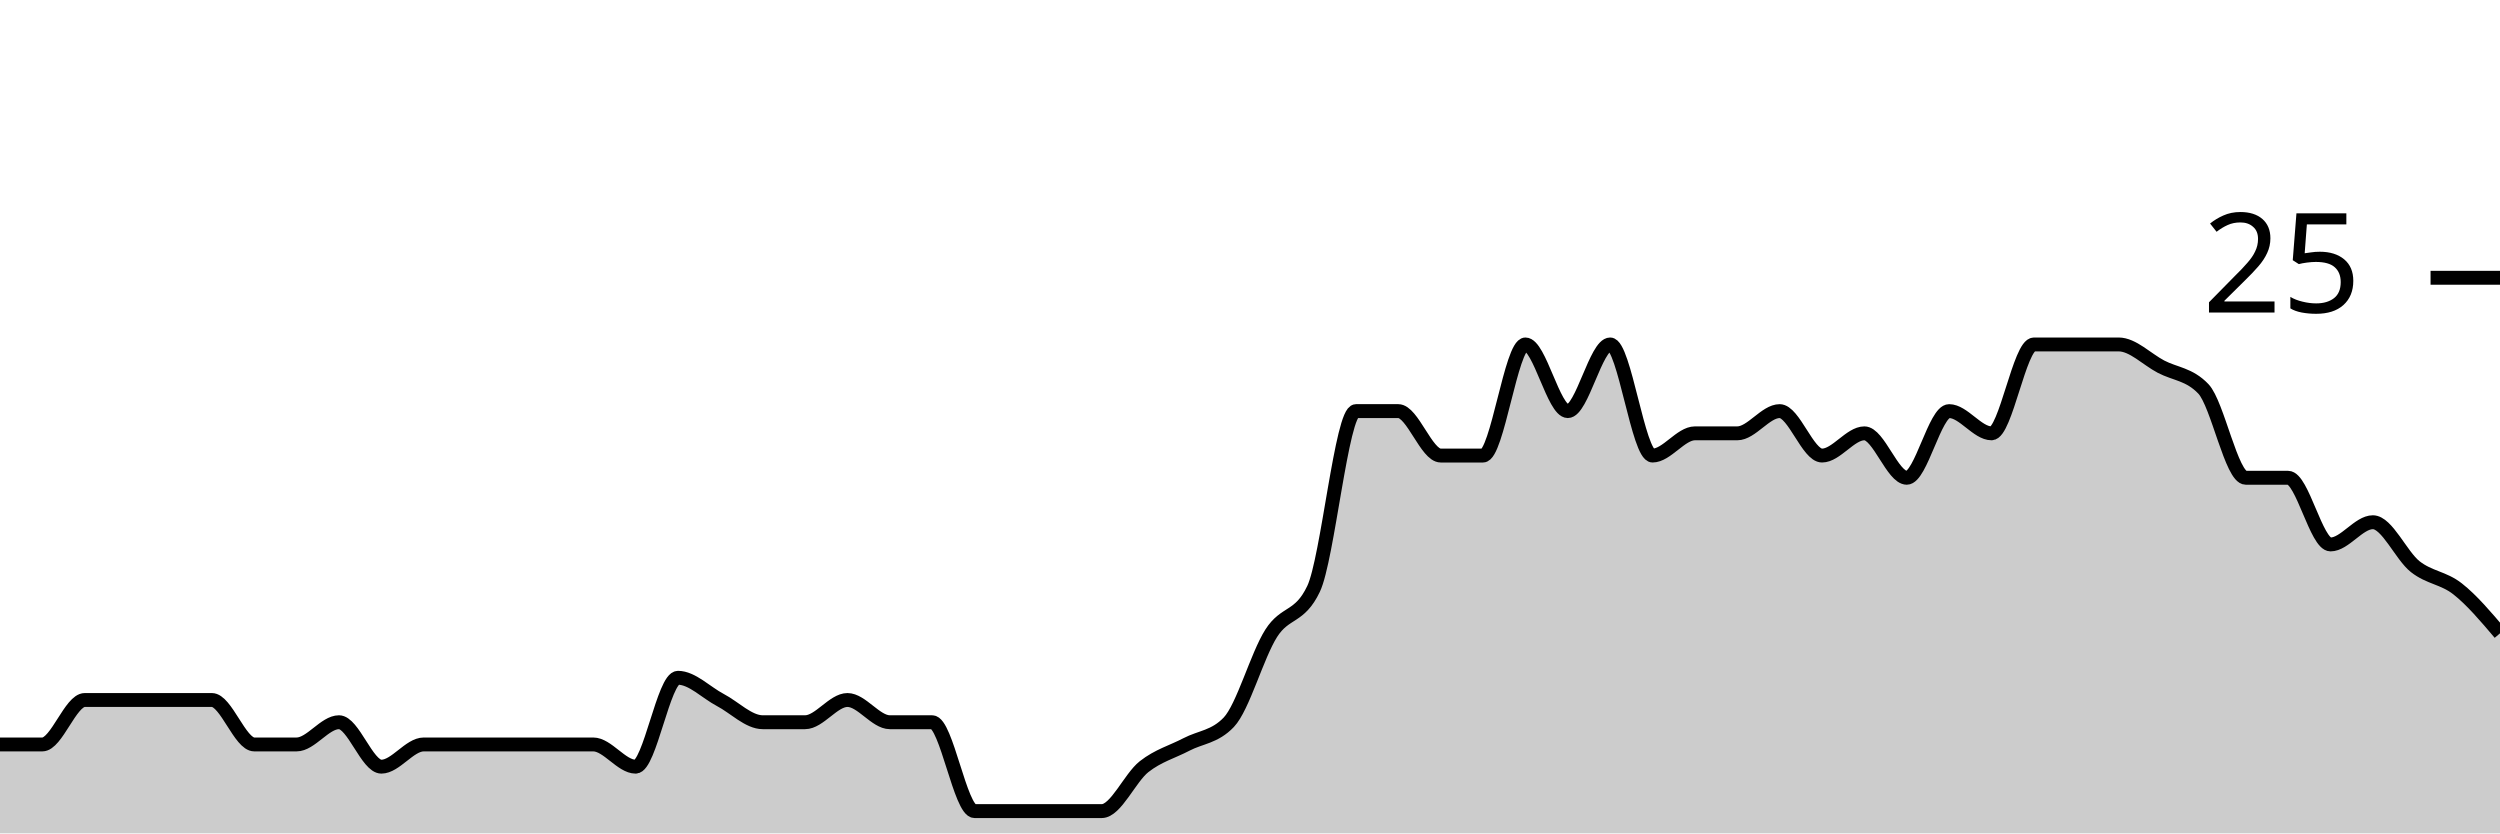
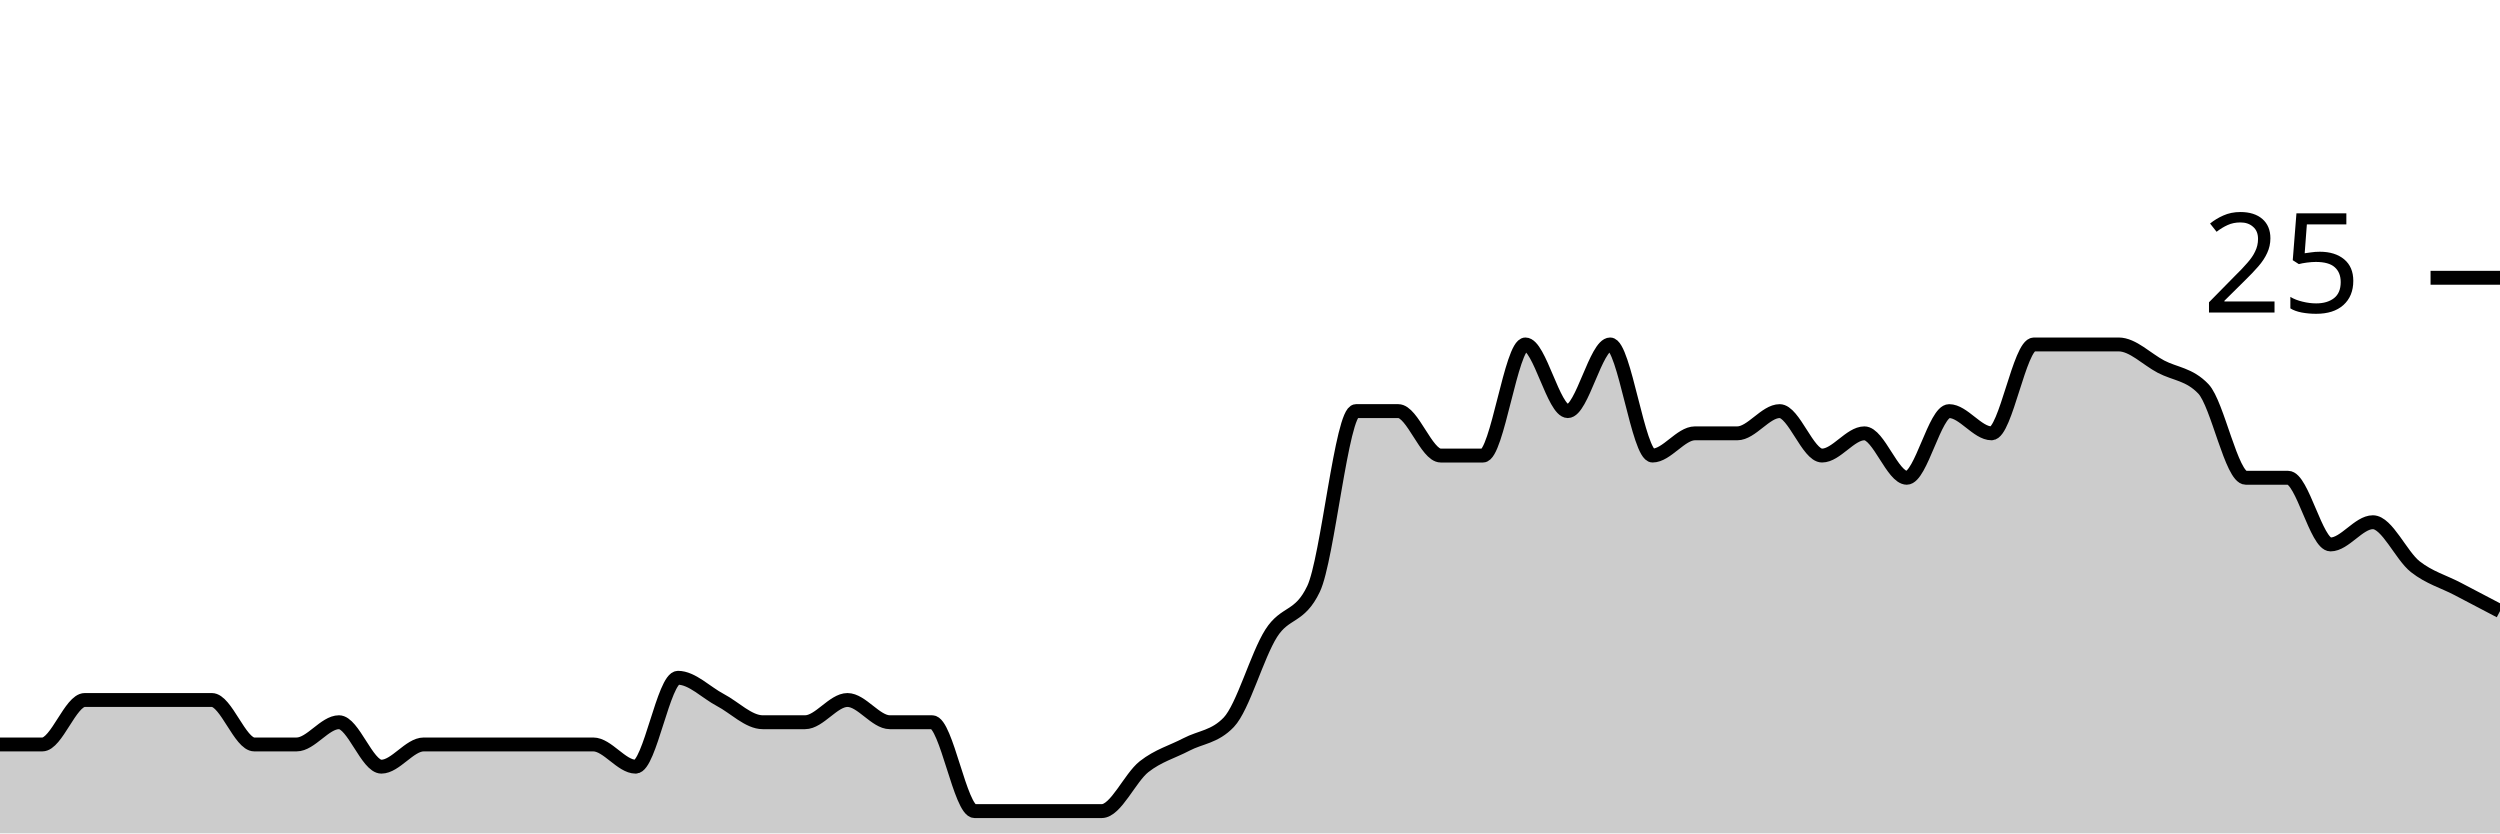
<svg xmlns="http://www.w3.org/2000/svg" viewBox="0 0 180 60">
  <g transform="translate(0,20)">
-     <path class="area" fill="rgba(0, 0, 0, 0.2)" d="M0,33.6C1.017,33.6,2.034,33.6,3.051,33.6C4.068,33.6,5.085,30.4,6.102,30.4C7.119,30.4,8.136,30.4,9.153,30.4C10.169,30.4,11.186,30.4,12.203,30.4C13.22,30.4,14.237,30.4,15.254,30.4C16.271,30.4,17.288,33.6,18.305,33.6C19.322,33.6,20.339,33.6,21.356,33.6C22.373,33.6,23.39,32,24.407,32C25.424,32,26.441,35.2,27.458,35.2C28.475,35.2,29.492,33.6,30.508,33.6C31.525,33.6,32.542,33.6,33.559,33.6C34.576,33.6,35.593,33.6,36.61,33.6C37.627,33.6,38.644,33.6,39.661,33.6C40.678,33.6,41.695,33.6,42.712,33.6C43.729,33.6,44.746,35.2,45.763,35.2C46.78,35.2,47.797,28.8,48.814,28.8C49.831,28.8,50.847,29.867,51.864,30.4C52.881,30.933,53.898,32,54.915,32C55.932,32,56.949,32,57.966,32C58.983,32,60,30.4,61.017,30.4C62.034,30.4,63.051,32,64.068,32C65.085,32,66.102,32,67.119,32C68.136,32,69.153,38.4,70.169,38.4C71.186,38.4,72.203,38.4,73.22,38.4C74.237,38.4,75.254,38.4,76.271,38.4C77.288,38.4,78.305,38.4,79.322,38.4C80.339,38.4,81.356,36,82.373,35.2C83.39,34.4,84.407,34.133,85.424,33.6C86.441,33.067,87.458,33.067,88.475,32C89.492,30.933,90.508,27.2,91.525,25.6C92.542,24,93.559,24.533,94.576,22.4C95.593,20.267,96.61,9.6,97.627,9.6C98.644,9.6,99.661,9.6,100.678,9.6C101.695,9.6,102.712,12.8,103.729,12.8C104.746,12.8,105.763,12.8,106.78,12.8C107.797,12.8,108.814,4.8,109.831,4.8C110.847,4.8,111.864,9.6,112.881,9.6C113.898,9.6,114.915,4.8,115.932,4.8C116.949,4.8,117.966,12.8,118.983,12.8C120,12.8,121.017,11.2,122.034,11.2C123.051,11.2,124.068,11.2,125.085,11.2C126.102,11.2,127.119,9.6,128.136,9.6C129.153,9.6,130.169,12.8,131.186,12.8C132.203,12.8,133.22,11.2,134.237,11.2C135.254,11.2,136.271,14.4,137.288,14.4C138.305,14.4,139.322,9.6,140.339,9.6C141.356,9.6,142.373,11.2,143.39,11.2C144.407,11.2,145.424,4.8,146.441,4.8C147.458,4.8,148.475,4.8,149.492,4.8C150.508,4.8,151.525,4.8,152.542,4.8C153.559,4.8,154.576,5.867,155.593,6.4C156.61,6.933,157.627,6.933,158.644,8C159.661,9.067,160.678,14.4,161.695,14.4C162.712,14.4,163.729,14.4,164.746,14.4C165.763,14.4,166.78,19.2,167.797,19.2C168.814,19.2,169.831,17.6,170.847,17.6C171.864,17.6,172.881,20,173.898,20.8C174.915,21.6,175.932,21.6,176.949,22.4C177.966,23.2,178.983,24.4,180,25.6L180,40C178.983,40,177.966,40,176.949,40C175.932,40,174.915,40,173.898,40C172.881,40,171.864,40,170.847,40C169.831,40,168.814,40,167.797,40C166.78,40,165.763,40,164.746,40C163.729,40,162.712,40,161.695,40C160.678,40,159.661,40,158.644,40C157.627,40,156.61,40,155.593,40C154.576,40,153.559,40,152.542,40C151.525,40,150.508,40,149.492,40C148.475,40,147.458,40,146.441,40C145.424,40,144.407,40,143.39,40C142.373,40,141.356,40,140.339,40C139.322,40,138.305,40,137.288,40C136.271,40,135.254,40,134.237,40C133.22,40,132.203,40,131.186,40C130.169,40,129.153,40,128.136,40C127.119,40,126.102,40,125.085,40C124.068,40,123.051,40,122.034,40C121.017,40,120,40,118.983,40C117.966,40,116.949,40,115.932,40C114.915,40,113.898,40,112.881,40C111.864,40,110.847,40,109.831,40C108.814,40,107.797,40,106.78,40C105.763,40,104.746,40,103.729,40C102.712,40,101.695,40,100.678,40C99.661,40,98.644,40,97.627,40C96.61,40,95.593,40,94.576,40C93.559,40,92.542,40,91.525,40C90.508,40,89.492,40,88.475,40C87.458,40,86.441,40,85.424,40C84.407,40,83.39,40,82.373,40C81.356,40,80.339,40,79.322,40C78.305,40,77.288,40,76.271,40C75.254,40,74.237,40,73.22,40C72.203,40,71.186,40,70.169,40C69.153,40,68.136,40,67.119,40C66.102,40,65.085,40,64.068,40C63.051,40,62.034,40,61.017,40C60,40,58.983,40,57.966,40C56.949,40,55.932,40,54.915,40C53.898,40,52.881,40,51.864,40C50.847,40,49.831,40,48.814,40C47.797,40,46.78,40,45.763,40C44.746,40,43.729,40,42.712,40C41.695,40,40.678,40,39.661,40C38.644,40,37.627,40,36.61,40C35.593,40,34.576,40,33.559,40C32.542,40,31.525,40,30.508,40C29.492,40,28.475,40,27.458,40C26.441,40,25.424,40,24.407,40C23.39,40,22.373,40,21.356,40C20.339,40,19.322,40,18.305,40C17.288,40,16.271,40,15.254,40C14.237,40,13.22,40,12.203,40C11.186,40,10.169,40,9.153,40C8.136,40,7.119,40,6.102,40C5.085,40,4.068,40,3.051,40C2.034,40,1.017,40,0,40Z" />
-     <path class="line" stroke="black" fill="none" d="M0,33.6C1.017,33.6,2.034,33.6,3.051,33.6C4.068,33.6,5.085,30.4,6.102,30.4C7.119,30.4,8.136,30.4,9.153,30.4C10.169,30.4,11.186,30.4,12.203,30.4C13.22,30.4,14.237,30.4,15.254,30.4C16.271,30.4,17.288,33.6,18.305,33.6C19.322,33.6,20.339,33.6,21.356,33.6C22.373,33.6,23.39,32,24.407,32C25.424,32,26.441,35.2,27.458,35.2C28.475,35.2,29.492,33.6,30.508,33.6C31.525,33.6,32.542,33.6,33.559,33.6C34.576,33.6,35.593,33.6,36.61,33.6C37.627,33.6,38.644,33.6,39.661,33.6C40.678,33.6,41.695,33.6,42.712,33.6C43.729,33.6,44.746,35.2,45.763,35.2C46.78,35.2,47.797,28.8,48.814,28.8C49.831,28.8,50.847,29.867,51.864,30.4C52.881,30.933,53.898,32,54.915,32C55.932,32,56.949,32,57.966,32C58.983,32,60,30.4,61.017,30.4C62.034,30.4,63.051,32,64.068,32C65.085,32,66.102,32,67.119,32C68.136,32,69.153,38.4,70.169,38.4C71.186,38.4,72.203,38.4,73.22,38.4C74.237,38.4,75.254,38.4,76.271,38.4C77.288,38.4,78.305,38.4,79.322,38.4C80.339,38.4,81.356,36,82.373,35.2C83.39,34.4,84.407,34.133,85.424,33.6C86.441,33.067,87.458,33.067,88.475,32C89.492,30.933,90.508,27.2,91.525,25.6C92.542,24,93.559,24.533,94.576,22.4C95.593,20.267,96.61,9.6,97.627,9.6C98.644,9.6,99.661,9.6,100.678,9.6C101.695,9.6,102.712,12.8,103.729,12.8C104.746,12.8,105.763,12.8,106.78,12.8C107.797,12.8,108.814,4.8,109.831,4.8C110.847,4.8,111.864,9.6,112.881,9.6C113.898,9.6,114.915,4.8,115.932,4.8C116.949,4.8,117.966,12.8,118.983,12.8C120,12.8,121.017,11.2,122.034,11.2C123.051,11.2,124.068,11.2,125.085,11.2C126.102,11.2,127.119,9.6,128.136,9.6C129.153,9.6,130.169,12.8,131.186,12.8C132.203,12.8,133.22,11.2,134.237,11.2C135.254,11.2,136.271,14.4,137.288,14.4C138.305,14.4,139.322,9.6,140.339,9.6C141.356,9.6,142.373,11.2,143.39,11.2C144.407,11.2,145.424,4.8,146.441,4.8C147.458,4.8,148.475,4.8,149.492,4.8C150.508,4.8,151.525,4.8,152.542,4.8C153.559,4.8,154.576,5.867,155.593,6.4C156.61,6.933,157.627,6.933,158.644,8C159.661,9.067,160.678,14.4,161.695,14.4C162.712,14.4,163.729,14.4,164.746,14.4C165.763,14.4,166.78,19.2,167.797,19.2C168.814,19.2,169.831,17.6,170.847,17.6C171.864,17.6,172.881,20,173.898,20.8C174.915,21.6,175.932,21.6,176.949,22.4C177.966,23.2,178.983,24.4,180,25.6" />
+     <path class="area" fill="rgba(0, 0, 0, 0.2)" d="M0,33.6C1.017,33.6,2.034,33.6,3.051,33.6C4.068,33.6,5.085,30.4,6.102,30.4C7.119,30.4,8.136,30.4,9.153,30.4C10.169,30.4,11.186,30.4,12.203,30.4C13.22,30.4,14.237,30.4,15.254,30.4C16.271,30.4,17.288,33.6,18.305,33.6C19.322,33.6,20.339,33.6,21.356,33.6C22.373,33.6,23.39,32,24.407,32C25.424,32,26.441,35.2,27.458,35.2C28.475,35.2,29.492,33.6,30.508,33.6C31.525,33.6,32.542,33.6,33.559,33.6C34.576,33.6,35.593,33.6,36.61,33.6C37.627,33.6,38.644,33.6,39.661,33.6C40.678,33.6,41.695,33.6,42.712,33.6C43.729,33.6,44.746,35.2,45.763,35.2C46.78,35.2,47.797,28.8,48.814,28.8C49.831,28.8,50.847,29.867,51.864,30.4C52.881,30.933,53.898,32,54.915,32C55.932,32,56.949,32,57.966,32C58.983,32,60,30.4,61.017,30.4C62.034,30.4,63.051,32,64.068,32C65.085,32,66.102,32,67.119,32C68.136,32,69.153,38.4,70.169,38.4C71.186,38.4,72.203,38.4,73.22,38.4C74.237,38.4,75.254,38.4,76.271,38.4C77.288,38.4,78.305,38.4,79.322,38.4C80.339,38.4,81.356,36,82.373,35.2C83.39,34.4,84.407,34.133,85.424,33.6C86.441,33.067,87.458,33.067,88.475,32C89.492,30.933,90.508,27.2,91.525,25.6C92.542,24,93.559,24.533,94.576,22.4C95.593,20.267,96.61,9.6,97.627,9.6C98.644,9.6,99.661,9.6,100.678,9.6C101.695,9.6,102.712,12.8,103.729,12.8C104.746,12.8,105.763,12.8,106.78,12.8C107.797,12.8,108.814,4.8,109.831,4.8C110.847,4.8,111.864,9.6,112.881,9.6C113.898,9.6,114.915,4.8,115.932,4.8C116.949,4.8,117.966,12.8,118.983,12.8C120,12.8,121.017,11.2,122.034,11.2C123.051,11.2,124.068,11.2,125.085,11.2C126.102,11.2,127.119,9.6,128.136,9.6C129.153,9.6,130.169,12.8,131.186,12.8C132.203,12.8,133.22,11.2,134.237,11.2C135.254,11.2,136.271,14.4,137.288,14.4C138.305,14.4,139.322,9.6,140.339,9.6C141.356,9.6,142.373,11.2,143.39,11.2C144.407,11.2,145.424,4.8,146.441,4.8C147.458,4.8,148.475,4.8,149.492,4.8C150.508,4.8,151.525,4.8,152.542,4.8C153.559,4.8,154.576,5.867,155.593,6.4C156.61,6.933,157.627,6.933,158.644,8C159.661,9.067,160.678,14.4,161.695,14.4C162.712,14.4,163.729,14.4,164.746,14.4C165.763,14.4,166.78,19.2,167.797,19.2C168.814,19.2,169.831,17.6,170.847,17.6C171.864,17.6,172.881,20,173.898,20.8C174.915,21.6,175.932,21.867,176.949,22.4C177.966,22.933,178.983,23.467,180,24L180,40C178.983,40,177.966,40,176.949,40C175.932,40,174.915,40,173.898,40C172.881,40,171.864,40,170.847,40C169.831,40,168.814,40,167.797,40C166.78,40,165.763,40,164.746,40C163.729,40,162.712,40,161.695,40C160.678,40,159.661,40,158.644,40C157.627,40,156.61,40,155.593,40C154.576,40,153.559,40,152.542,40C151.525,40,150.508,40,149.492,40C148.475,40,147.458,40,146.441,40C145.424,40,144.407,40,143.39,40C142.373,40,141.356,40,140.339,40C139.322,40,138.305,40,137.288,40C136.271,40,135.254,40,134.237,40C133.22,40,132.203,40,131.186,40C130.169,40,129.153,40,128.136,40C127.119,40,126.102,40,125.085,40C124.068,40,123.051,40,122.034,40C121.017,40,120,40,118.983,40C117.966,40,116.949,40,115.932,40C114.915,40,113.898,40,112.881,40C111.864,40,110.847,40,109.831,40C108.814,40,107.797,40,106.78,40C105.763,40,104.746,40,103.729,40C102.712,40,101.695,40,100.678,40C99.661,40,98.644,40,97.627,40C96.61,40,95.593,40,94.576,40C93.559,40,92.542,40,91.525,40C90.508,40,89.492,40,88.475,40C87.458,40,86.441,40,85.424,40C84.407,40,83.39,40,82.373,40C81.356,40,80.339,40,79.322,40C78.305,40,77.288,40,76.271,40C75.254,40,74.237,40,73.22,40C72.203,40,71.186,40,70.169,40C69.153,40,68.136,40,67.119,40C66.102,40,65.085,40,64.068,40C63.051,40,62.034,40,61.017,40C60,40,58.983,40,57.966,40C56.949,40,55.932,40,54.915,40C53.898,40,52.881,40,51.864,40C50.847,40,49.831,40,48.814,40C47.797,40,46.78,40,45.763,40C44.746,40,43.729,40,42.712,40C41.695,40,40.678,40,39.661,40C38.644,40,37.627,40,36.61,40C35.593,40,34.576,40,33.559,40C32.542,40,31.525,40,30.508,40C29.492,40,28.475,40,27.458,40C26.441,40,25.424,40,24.407,40C23.39,40,22.373,40,21.356,40C20.339,40,19.322,40,18.305,40C17.288,40,16.271,40,15.254,40C14.237,40,13.22,40,12.203,40C11.186,40,10.169,40,9.153,40C8.136,40,7.119,40,6.102,40C5.085,40,4.068,40,3.051,40C2.034,40,1.017,40,0,40Z" />
+     <path class="line" stroke="black" fill="none" d="M0,33.6C1.017,33.6,2.034,33.6,3.051,33.6C4.068,33.6,5.085,30.4,6.102,30.4C7.119,30.4,8.136,30.4,9.153,30.4C10.169,30.4,11.186,30.4,12.203,30.4C13.22,30.4,14.237,30.4,15.254,30.4C16.271,30.4,17.288,33.6,18.305,33.6C19.322,33.6,20.339,33.6,21.356,33.6C22.373,33.6,23.39,32,24.407,32C25.424,32,26.441,35.2,27.458,35.2C28.475,35.2,29.492,33.6,30.508,33.6C31.525,33.6,32.542,33.6,33.559,33.6C34.576,33.6,35.593,33.6,36.61,33.6C37.627,33.6,38.644,33.6,39.661,33.6C40.678,33.6,41.695,33.6,42.712,33.6C43.729,33.6,44.746,35.2,45.763,35.2C46.78,35.2,47.797,28.8,48.814,28.8C49.831,28.8,50.847,29.867,51.864,30.4C52.881,30.933,53.898,32,54.915,32C55.932,32,56.949,32,57.966,32C58.983,32,60,30.4,61.017,30.4C62.034,30.4,63.051,32,64.068,32C65.085,32,66.102,32,67.119,32C68.136,32,69.153,38.4,70.169,38.4C71.186,38.4,72.203,38.4,73.22,38.4C74.237,38.4,75.254,38.4,76.271,38.4C77.288,38.4,78.305,38.4,79.322,38.4C80.339,38.4,81.356,36,82.373,35.2C83.39,34.4,84.407,34.133,85.424,33.6C86.441,33.067,87.458,33.067,88.475,32C89.492,30.933,90.508,27.2,91.525,25.6C92.542,24,93.559,24.533,94.576,22.4C95.593,20.267,96.61,9.6,97.627,9.6C98.644,9.6,99.661,9.6,100.678,9.6C101.695,9.6,102.712,12.8,103.729,12.8C104.746,12.8,105.763,12.8,106.78,12.8C107.797,12.8,108.814,4.8,109.831,4.8C110.847,4.8,111.864,9.6,112.881,9.6C113.898,9.6,114.915,4.8,115.932,4.8C116.949,4.8,117.966,12.8,118.983,12.8C120,12.8,121.017,11.2,122.034,11.2C123.051,11.2,124.068,11.2,125.085,11.2C126.102,11.2,127.119,9.6,128.136,9.6C129.153,9.6,130.169,12.8,131.186,12.8C132.203,12.8,133.22,11.2,134.237,11.2C135.254,11.2,136.271,14.4,137.288,14.4C138.305,14.4,139.322,9.6,140.339,9.6C141.356,9.6,142.373,11.2,143.39,11.2C144.407,11.2,145.424,4.8,146.441,4.8C147.458,4.8,148.475,4.8,149.492,4.8C150.508,4.8,151.525,4.8,152.542,4.8C153.559,4.8,154.576,5.867,155.593,6.4C156.61,6.933,157.627,6.933,158.644,8C159.661,9.067,160.678,14.4,161.695,14.4C162.712,14.4,163.729,14.4,164.746,14.4C165.763,14.4,166.78,19.2,167.797,19.2C168.814,19.2,169.831,17.6,170.847,17.6C171.864,17.6,172.881,20,173.898,20.8C174.915,21.6,175.932,21.867,176.949,22.4C177.966,22.933,178.983,23.467,180,24" />
    <path class="axis-ceiling" stroke-width="1" stroke="black" fill="none" d="M175,0L180,0" />
    <text class="axis-ceiling-label" font-family="sans-serif" text-anchor="end" font-size="10px" x="170" y="2.5">25</text>
  </g>
</svg>
